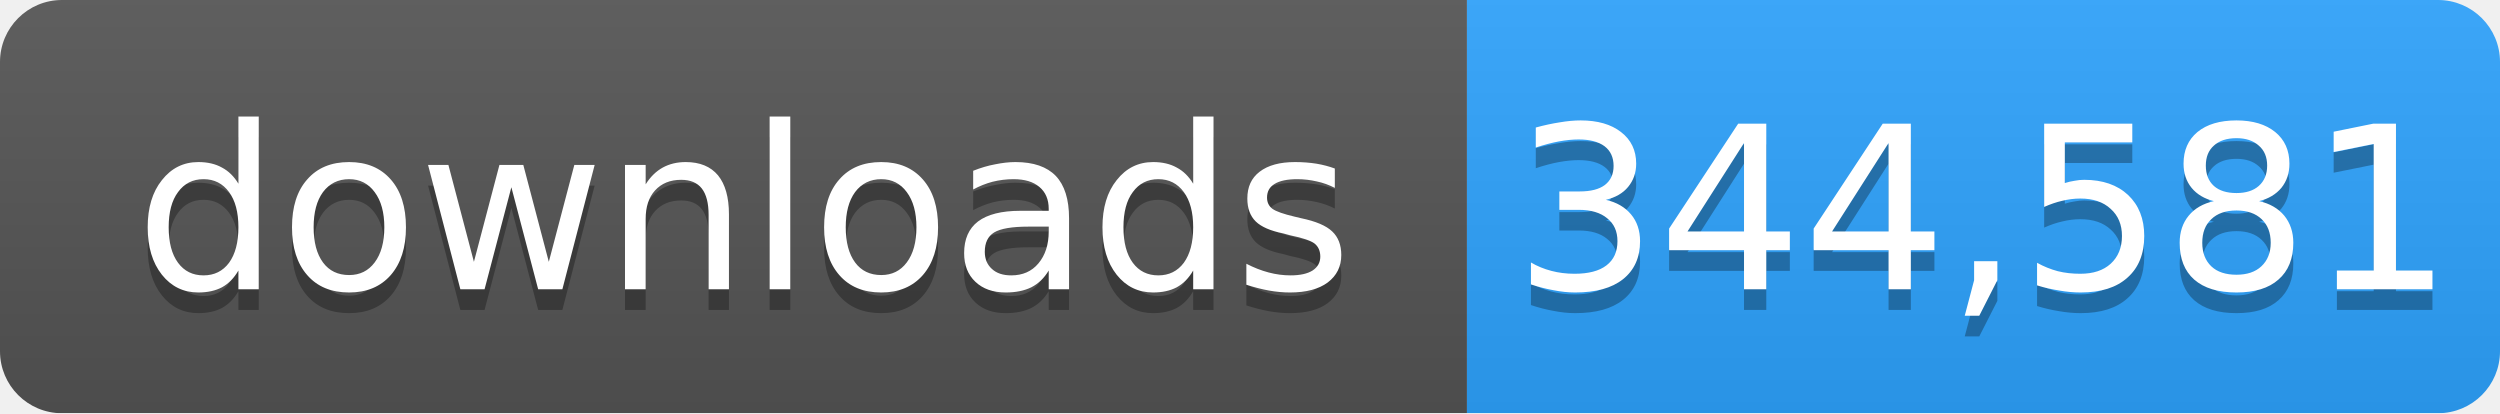
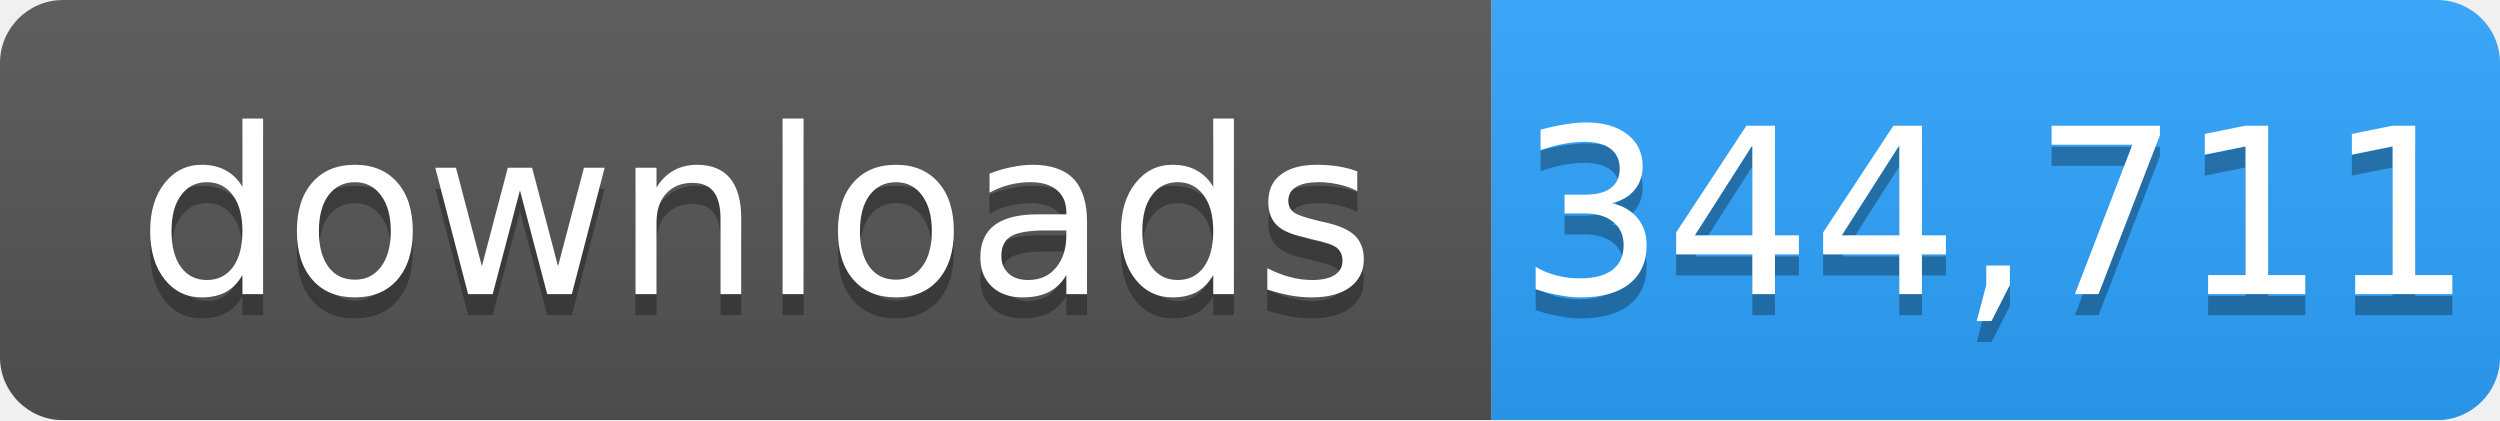
- <svg xmlns="http://www.w3.org/2000/svg" width="121" height="20" role="img" aria-label="downloads: 344,581">
+ <svg xmlns="http://www.w3.org/2000/svg" width="119" height="20" role="img" aria-label="downloads: 344,711">
  <linearGradient id="s" x2="0" y2="100%">
    <stop offset="0" stop-color="#bbb" stop-opacity=".1" />
    <stop offset="1" stop-opacity=".1" />
  </linearGradient>
  <mask id="m">
-     <rect width="121" height="20" rx="3" fill="#fff" />
+     <rect width="119" height="20" rx="3" fill="#fff" />
  </mask>
  <g mask="url(#m)">
    <rect width="71" height="20" fill="#555" />
-     <rect x="71" width="50" height="20" fill="#2ea4ff" />
-     <rect width="121" height="20" fill="url(#s)" />
+     <rect x="71" width="48" height="20" fill="#2ea4ff" />
+     <rect width="119" height="20" fill="url(#s)" />
  </g>
  <g fill="#fff" text-anchor="middle" font-family="Verdana,Geneva,DejaVu Sans,sans-serif" font-size="11">
    <text x="36" y="15" fill="#010101" fill-opacity=".3">downloads</text>
    <text x="36" y="14">downloads</text>
-     <text x="96" y="15" fill="#010101" fill-opacity=".3">344,581</text>
-     <text x="96" y="14">344,581</text>
+     <text x="95" y="15" fill="#010101" fill-opacity=".3">344,711</text>
+     <text x="95" y="14">344,711</text>
  </g>
</svg>
